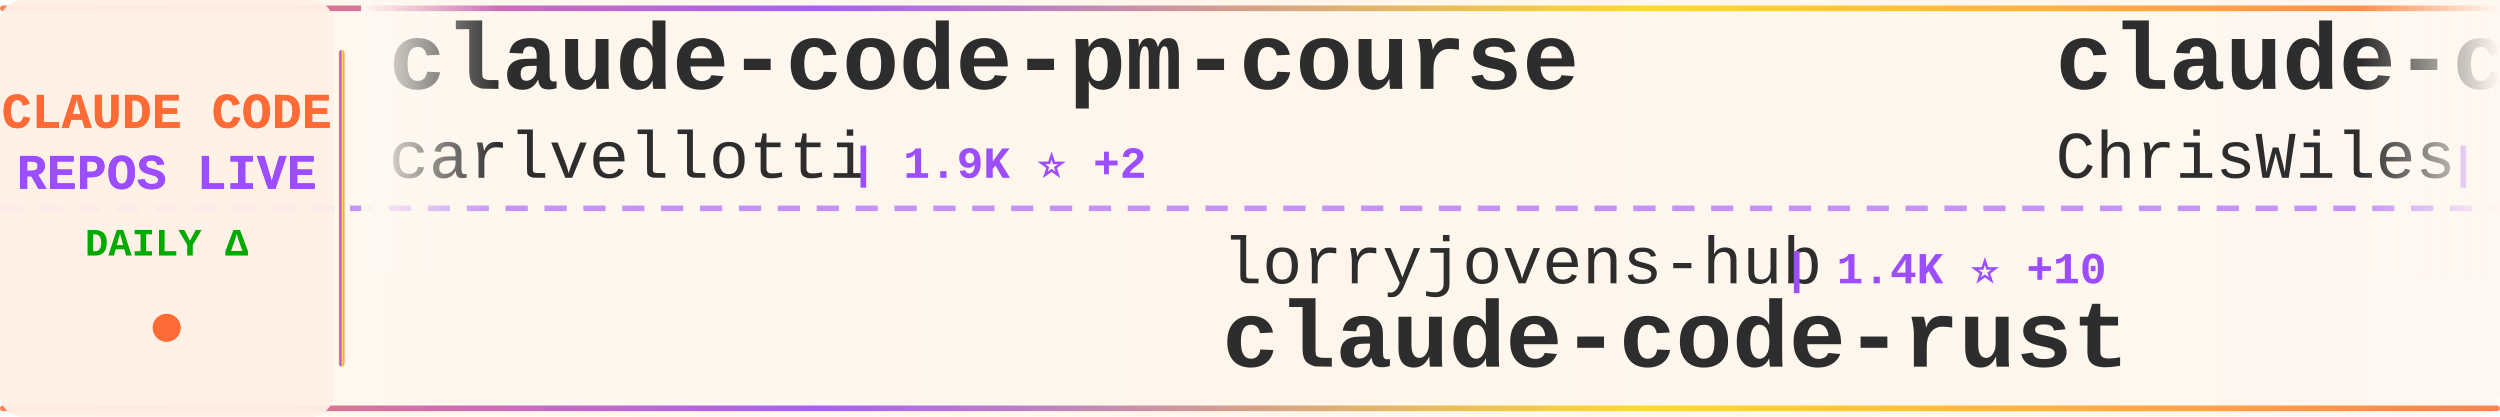
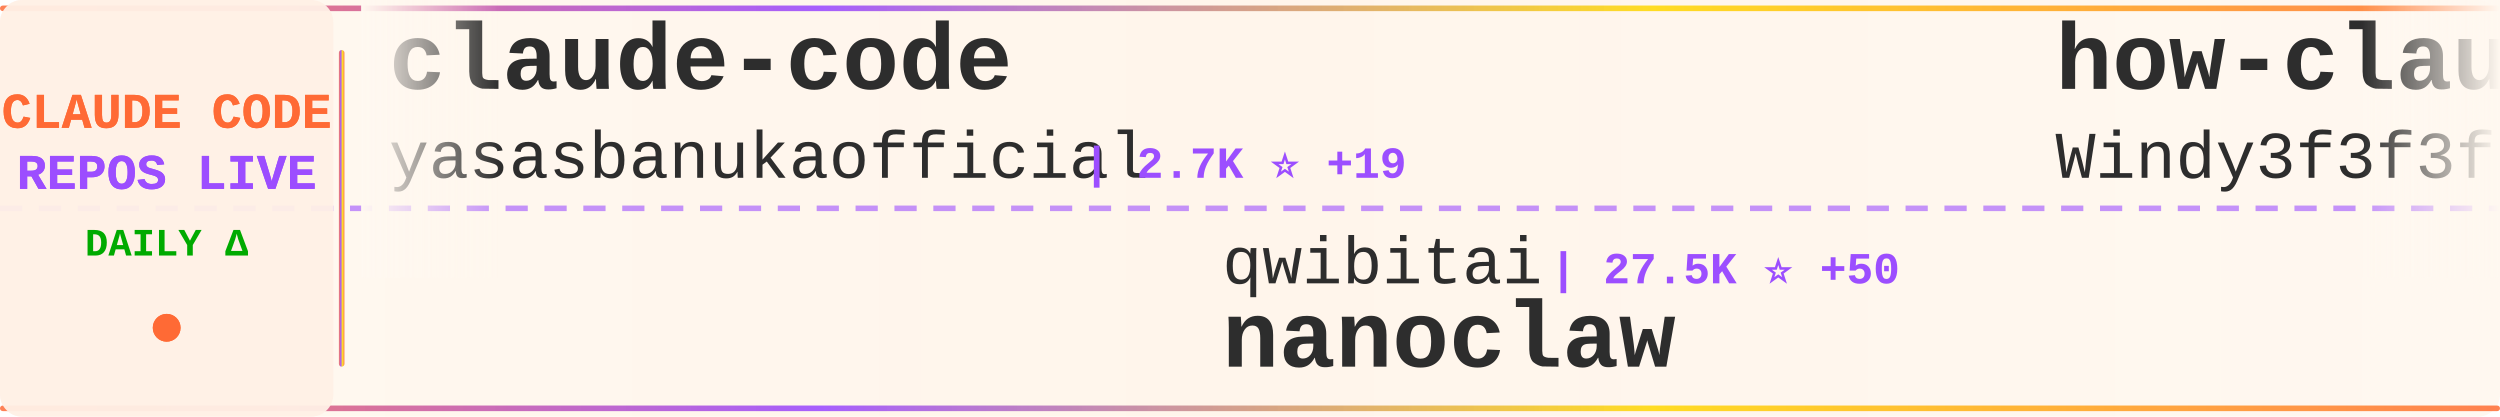
<svg xmlns="http://www.w3.org/2000/svg" width="900" height="150">
  <defs>
    <linearGradient id="tickerBg" x1="0%" y1="0%" x2="100%" y2="0%">
      <stop offset="0%" style="stop-color:#fff8f0;stop-opacity:0.98" />
      <stop offset="50%" style="stop-color:#fff5eb;stop-opacity:1" />
      <stop offset="100%" style="stop-color:#fff8f0;stop-opacity:0.98" />
    </linearGradient>
    <linearGradient id="borderGrad" x1="0%" y1="0%" x2="100%" y2="0%">
      <stop offset="0%" style="stop-color:#FF6B35;stop-opacity:0.85">
        <animate attributeName="stop-opacity" values="0.85;1;0.85" dur="2s" repeatCount="indefinite" />
      </stop>
      <stop offset="33%" style="stop-color:#9C4EFF;stop-opacity:0.9">
        <animate attributeName="stop-opacity" values="0.9;1;0.9" dur="2.2s" repeatCount="indefinite" />
      </stop>
      <stop offset="66%" style="stop-color:#FFD700;stop-opacity:0.85">
        <animate attributeName="stop-opacity" values="0.85;1;0.85" dur="1.8s" repeatCount="indefinite" />
      </stop>
      <stop offset="100%" style="stop-color:#FF6B35;stop-opacity:0.85">
        <animate attributeName="stop-opacity" values="0.85;1;0.85" dur="2s" repeatCount="indefinite" />
      </stop>
    </linearGradient>
    <filter id="textGlow">
      <feGaussianBlur stdDeviation="0.15" result="coloredBlur" />
      <feMerge>
        <feMergeNode in="coloredBlur" />
        <feMergeNode in="SourceGraphic" />
      </feMerge>
    </filter>
    <filter id="metricGlow">
      <feGaussianBlur stdDeviation="0.2" result="coloredBlur" />
      <feMerge>
        <feMergeNode in="coloredBlur" />
        <feMergeNode in="SourceGraphic" />
      </feMerge>
    </filter>
    <linearGradient id="leftFade" x1="0%" y1="0%" x2="100%" y2="0%">
      <stop offset="0%" style="stop-color:#fff8f0;stop-opacity:1" />
      <stop offset="100%" style="stop-color:#fff8f0;stop-opacity:0" />
    </linearGradient>
    <linearGradient id="rightFade" x1="0%" y1="0%" x2="100%" y2="0%">
      <stop offset="0%" style="stop-color:#fff8f0;stop-opacity:0" />
      <stop offset="100%" style="stop-color:#fff8f0;stop-opacity:1" />
    </linearGradient>
  </defs>
  <rect width="900" height="150" fill="url(#tickerBg)" rx="8" />
  <rect x="0" y="2" width="900" height="2" fill="url(#borderGrad)" rx="1" />
  <rect x="0" y="146" width="900" height="2" fill="url(#borderGrad)" rx="1" />
  <line x1="0" y1="75" x2="900" y2="75" stroke="#9C4EFF" stroke-width="2" stroke-dasharray="8 6" opacity="0.6" />
  <rect x="0" y="0" width="120" height="150" fill="#fff0e6" opacity="0.95" rx="8" />
  <text x="60" y="46" font-family="'Courier New', monospace" font-size="18" font-weight="bold" fill="#FF6B35" text-anchor="middle" filter="url(#textGlow)">
    CLAUDE CODE
  </text>
  <text x="60" y="68" font-family="'Courier New', monospace" font-size="18" font-weight="bold" fill="#9C4EFF" text-anchor="middle" filter="url(#textGlow)">
    REPOS LIVE
  </text>
  <text x="60" y="92" font-family="'Courier New', monospace" font-size="14" font-weight="bold" fill="#00aa00" text-anchor="middle">
    DAILY Δ
  </text>
  <circle cx="60" cy="118" r="5" fill="#FF6B35" filter="url(#metricGlow)">
    <animate attributeName="r" values="4;6;4" dur="1.5s" repeatCount="indefinite" />
    <animate attributeName="opacity" values="0.6;1;0.6" dur="1.5s" repeatCount="indefinite" />
  </circle>
  <rect x="122" y="18" width="2" height="114" fill="url(#borderGrad)" rx="1" />
  <clipPath id="tickerClip">
    <rect x="130" y="0" width="770" height="150" />
  </clipPath>
  <g clip-path="url(#tickerClip)">
    <g id="tickerItems">
      <animateTransform attributeName="transform" attributeType="XML" type="translate" from="0 0" to="-3000 0" dur="54s" repeatCount="indefinite" />
      <g transform="translate(0, 0)">
-         <text x="140" y="32" font-family="'Courier New', monospace" font-size="34" font-weight="bold" fill="#2d2d2d">claude-code-pm-course</text>
-         <text x="140" y="64" font-family="'Courier New', monospace" font-size="24" font-weight="normal" fill="#2d2d2d" opacity="1.0">carlvellotti</text>
-         <text x="306" y="64" font-family="'Courier New', monospace" font-size="16" font-weight="bold" fill="#9C4EFF"> | 1.9K ⭐ +2</text>
+         <text x="140" y="32" font-family="'Courier New', monospace" font-size="34" font-weight="bold" fill="#2d2d2d">claude-code</text>
+         <text x="140" y="64" font-family="'Courier New', monospace" font-size="24" font-weight="normal" fill="#2d2d2d" opacity="1.0">yasasbanukaofficial</text>
+         <text x="390" y="64" font-family="'Courier New', monospace" font-size="16" font-weight="bold" fill="#9C4EFF"> | 2.7K ⭐ +19</text>
      </g>
      <g transform="translate(300, 0)">
-         <text x="140" y="102" font-family="'Courier New', monospace" font-size="24" font-weight="normal" fill="#2d2d2d" opacity="1.0">lorryjovens-hub</text>
-         <text x="342" y="102" font-family="'Courier New', monospace" font-size="16" font-weight="bold" fill="#9C4EFF"> | 1.4K ⭐ +10</text>
-         <text x="140" y="132" font-family="'Courier New', monospace" font-size="34" font-weight="bold" fill="#2d2d2d">claude-code-rust</text>
+         <text x="140" y="102" font-family="'Courier New', monospace" font-size="24" font-weight="normal" fill="#2d2d2d" opacity="1.0">qwibitai</text>
+         <text x="258" y="102" font-family="'Courier New', monospace" font-size="16" font-weight="bold" fill="#9C4EFF"> | 27.5K ⭐ +50</text>
+         <text x="140" y="132" font-family="'Courier New', monospace" font-size="34" font-weight="bold" fill="#2d2d2d">nanoclaw</text>
      </g>
      <g transform="translate(600, 0)">
-         <text x="140" y="32" font-family="'Courier New', monospace" font-size="34" font-weight="bold" fill="#2d2d2d">claude-code-showcase</text>
-         <text x="140" y="64" font-family="'Courier New', monospace" font-size="24" font-weight="normal" fill="#2d2d2d" opacity="1.0">ChrisWiles</text>
-         <text x="282" y="64" font-family="'Courier New', monospace" font-size="16" font-weight="bold" fill="#9C4EFF"> | 5.8K ⭐ +4</text>
+         <text x="140" y="32" font-family="'Courier New', monospace" font-size="34" font-weight="bold" fill="#2d2d2d">how-claude-code-works</text>
+         <text x="140" y="64" font-family="'Courier New', monospace" font-size="24" font-weight="normal" fill="#2d2d2d" opacity="1.0">Windy3f3f3f3f</text>
+         <text x="318" y="64" font-family="'Courier New', monospace" font-size="16" font-weight="bold" fill="#9C4EFF"> | 1.9K ⭐ +12</text>
      </g>
      <g transform="translate(900, 0)">
-         <text x="140" y="102" font-family="'Courier New', monospace" font-size="24" font-weight="normal" fill="#2d2d2d" opacity="1.0">shanraisshan</text>
-         <text x="306" y="102" font-family="'Courier New', monospace" font-size="16" font-weight="bold" fill="#9C4EFF"> | 46.5K ⭐ +347</text>
-         <text x="140" y="132" font-family="'Courier New', monospace" font-size="34" font-weight="bold" fill="#2d2d2d">claude-code-best-practic...</text>
+         <text x="140" y="102" font-family="'Courier New', monospace" font-size="24" font-weight="normal" fill="#2d2d2d" opacity="1.0">davila7</text>
+         <text x="246" y="102" font-family="'Courier New', monospace" font-size="16" font-weight="bold" fill="#9C4EFF"> | 24.8K ⭐ +39</text>
+         <text x="140" y="132" font-family="'Courier New', monospace" font-size="34" font-weight="bold" fill="#2d2d2d">claude-code-templates</text>
      </g>
      <g transform="translate(1200, 0)">
-         <text x="140" y="32" font-family="'Courier New', monospace" font-size="34" font-weight="bold" fill="#2d2d2d">claude-code-security-rev...</text>
-         <text x="140" y="64" font-family="'Courier New', monospace" font-size="24" font-weight="normal" fill="#2d2d2d" opacity="1.0">anthropics</text>
-         <text x="282" y="64" font-family="'Courier New', monospace" font-size="16" font-weight="bold" fill="#9C4EFF"> | 4.3K ⭐ +5</text>
+         <text x="140" y="32" font-family="'Courier New', monospace" font-size="34" font-weight="bold" fill="#2d2d2d">claude-code</text>
+         <text x="140" y="64" font-family="'Courier New', monospace" font-size="24" font-weight="normal" fill="#2d2d2d" opacity="1.0">freestylefly</text>
+         <text x="306" y="64" font-family="'Courier New', monospace" font-size="16" font-weight="bold" fill="#9C4EFF"> | 123 ⭐</text>
      </g>
      <g transform="translate(1500, 0)">
-         <text x="140" y="102" font-family="'Courier New', monospace" font-size="24" font-weight="normal" fill="#2d2d2d" opacity="1.0">yasasbanukaofficial</text>
-         <text x="390" y="102" font-family="'Courier New', monospace" font-size="16" font-weight="bold" fill="#9C4EFF"> | 2.7K ⭐ +20</text>
+         <text x="140" y="102" font-family="'Courier New', monospace" font-size="24" font-weight="normal" fill="#2d2d2d" opacity="1.0">kodu-ai</text>
+         <text x="246" y="102" font-family="'Courier New', monospace" font-size="16" font-weight="bold" fill="#9C4EFF"> | 5.3K ⭐</text>
+         <text x="140" y="132" font-family="'Courier New', monospace" font-size="34" font-weight="bold" fill="#2d2d2d">claude-coder</text>
+       </g>
+       <g transform="translate(1800, 0)">
+         <text x="140" y="32" font-family="'Courier New', monospace" font-size="34" font-weight="bold" fill="#2d2d2d">claude-code-system-promp...</text>
+         <text x="140" y="64" font-family="'Courier New', monospace" font-size="24" font-weight="normal" fill="#2d2d2d" opacity="1.0">Piebald-AI</text>
+         <text x="282" y="64" font-family="'Courier New', monospace" font-size="16" font-weight="bold" fill="#9C4EFF"> | 9.1K ⭐ +40</text>
+       </g>
+       <g transform="translate(2100, 0)">
+         <text x="140" y="102" font-family="'Courier New', monospace" font-size="24" font-weight="normal" fill="#2d2d2d" opacity="1.0">Donchitos</text>
+         <text x="270" y="102" font-family="'Courier New', monospace" font-size="16" font-weight="bold" fill="#9C4EFF"> | 13.5K ⭐ +853</text>
+         <text x="140" y="132" font-family="'Courier New', monospace" font-size="34" font-weight="bold" fill="#2d2d2d">Claude-Code-Game-Studios</text>
+       </g>
+       <g transform="translate(2400, 0)">
+         <text x="140" y="32" font-family="'Courier New', monospace" font-size="34" font-weight="bold" fill="#2d2d2d">ralph-claude-code</text>
+         <text x="140" y="64" font-family="'Courier New', monospace" font-size="24" font-weight="normal" fill="#2d2d2d" opacity="1.0">frankbria</text>
+         <text x="270" y="64" font-family="'Courier New', monospace" font-size="16" font-weight="bold" fill="#9C4EFF"> | 8.7K ⭐ +16</text>
+       </g>
+       <g transform="translate(2700, 0)">
+         <text x="140" y="102" font-family="'Courier New', monospace" font-size="24" font-weight="normal" fill="#2d2d2d" opacity="1.0">mehmoodosman</text>
+         <text x="306" y="102" font-family="'Courier New', monospace" font-size="16" font-weight="bold" fill="#9C4EFF"> | 164 ⭐</text>
        <text x="140" y="132" font-family="'Courier New', monospace" font-size="34" font-weight="bold" fill="#2d2d2d">claude-code</text>
      </g>
-       <g transform="translate(1800, 0)">
+       <g transform="translate(3000, 0)">
        <text x="140" y="32" font-family="'Courier New', monospace" font-size="34" font-weight="bold" fill="#2d2d2d">claude-code</text>
-         <text x="140" y="64" font-family="'Courier New', monospace" font-size="24" font-weight="normal" fill="#2d2d2d" opacity="1.0">alex000kim</text>
-         <text x="282" y="64" font-family="'Courier New', monospace" font-size="16" font-weight="bold" fill="#9C4EFF"> | 218 ⭐ +1</text>
-       </g>
-       <g transform="translate(2100, 0)">
-         <text x="140" y="102" font-family="'Courier New', monospace" font-size="24" font-weight="normal" fill="#2d2d2d" opacity="1.0">nicedreamzapp</text>
-         <text x="318" y="102" font-family="'Courier New', monospace" font-size="16" font-weight="bold" fill="#9C4EFF"> | 1.4K ⭐ +265</text>
-         <text x="140" y="132" font-family="'Courier New', monospace" font-size="34" font-weight="bold" fill="#2d2d2d">claude-code-local</text>
-       </g>
-       <g transform="translate(2400, 0)">
-         <text x="140" y="32" font-family="'Courier New', monospace" font-size="34" font-weight="bold" fill="#2d2d2d">free-claude-code</text>
-         <text x="140" y="64" font-family="'Courier New', monospace" font-size="24" font-weight="normal" fill="#2d2d2d" opacity="1.0">Alishahryar1</text>
-         <text x="306" y="64" font-family="'Courier New', monospace" font-size="16" font-weight="bold" fill="#9C4EFF"> | 2.0K ⭐ +26</text>
-       </g>
-       <g transform="translate(2700, 0)">
-         <text x="140" y="102" font-family="'Courier New', monospace" font-size="24" font-weight="normal" fill="#2d2d2d" opacity="1.0">oboard</text>
-         <text x="234" y="102" font-family="'Courier New', monospace" font-size="16" font-weight="bold" fill="#9C4EFF"> | 3.0K ⭐ +12</text>
-         <text x="140" y="132" font-family="'Courier New', monospace" font-size="34" font-weight="bold" fill="#2d2d2d">claude-code-rev</text>
-       </g>
-       <g transform="translate(3000, 0)">
-         <text x="140" y="32" font-family="'Courier New', monospace" font-size="34" font-weight="bold" fill="#2d2d2d">claude-code-pm-course</text>
-         <text x="140" y="64" font-family="'Courier New', monospace" font-size="24" font-weight="normal" fill="#2d2d2d" opacity="1.0">carlvellotti</text>
-         <text x="306" y="64" font-family="'Courier New', monospace" font-size="16" font-weight="bold" fill="#9C4EFF"> | 1.9K ⭐ +2</text>
+         <text x="140" y="64" font-family="'Courier New', monospace" font-size="24" font-weight="normal" fill="#2d2d2d" opacity="1.0">yasasbanukaofficial</text>
+         <text x="390" y="64" font-family="'Courier New', monospace" font-size="16" font-weight="bold" fill="#9C4EFF"> | 2.7K ⭐ +19</text>
      </g>
      <g transform="translate(3300, 0)">
-         <text x="140" y="102" font-family="'Courier New', monospace" font-size="24" font-weight="normal" fill="#2d2d2d" opacity="1.0">lorryjovens-hub</text>
-         <text x="342" y="102" font-family="'Courier New', monospace" font-size="16" font-weight="bold" fill="#9C4EFF"> | 1.4K ⭐ +10</text>
-         <text x="140" y="132" font-family="'Courier New', monospace" font-size="34" font-weight="bold" fill="#2d2d2d">claude-code-rust</text>
+         <text x="140" y="102" font-family="'Courier New', monospace" font-size="24" font-weight="normal" fill="#2d2d2d" opacity="1.0">qwibitai</text>
+         <text x="258" y="102" font-family="'Courier New', monospace" font-size="16" font-weight="bold" fill="#9C4EFF"> | 27.5K ⭐ +50</text>
+         <text x="140" y="132" font-family="'Courier New', monospace" font-size="34" font-weight="bold" fill="#2d2d2d">nanoclaw</text>
      </g>
      <g transform="translate(3600, 0)">
-         <text x="140" y="32" font-family="'Courier New', monospace" font-size="34" font-weight="bold" fill="#2d2d2d">claude-code-showcase</text>
-         <text x="140" y="64" font-family="'Courier New', monospace" font-size="24" font-weight="normal" fill="#2d2d2d" opacity="1.0">ChrisWiles</text>
-         <text x="282" y="64" font-family="'Courier New', monospace" font-size="16" font-weight="bold" fill="#9C4EFF"> | 5.8K ⭐ +4</text>
+         <text x="140" y="32" font-family="'Courier New', monospace" font-size="34" font-weight="bold" fill="#2d2d2d">how-claude-code-works</text>
+         <text x="140" y="64" font-family="'Courier New', monospace" font-size="24" font-weight="normal" fill="#2d2d2d" opacity="1.0">Windy3f3f3f3f</text>
+         <text x="318" y="64" font-family="'Courier New', monospace" font-size="16" font-weight="bold" fill="#9C4EFF"> | 1.9K ⭐ +12</text>
      </g>
      <g transform="translate(3900, 0)">
-         <text x="140" y="102" font-family="'Courier New', monospace" font-size="24" font-weight="normal" fill="#2d2d2d" opacity="1.0">shanraisshan</text>
-         <text x="306" y="102" font-family="'Courier New', monospace" font-size="16" font-weight="bold" fill="#9C4EFF"> | 46.5K ⭐ +347</text>
-         <text x="140" y="132" font-family="'Courier New', monospace" font-size="34" font-weight="bold" fill="#2d2d2d">claude-code-best-practic...</text>
+         <text x="140" y="102" font-family="'Courier New', monospace" font-size="24" font-weight="normal" fill="#2d2d2d" opacity="1.0">davila7</text>
+         <text x="246" y="102" font-family="'Courier New', monospace" font-size="16" font-weight="bold" fill="#9C4EFF"> | 24.8K ⭐ +39</text>
+         <text x="140" y="132" font-family="'Courier New', monospace" font-size="34" font-weight="bold" fill="#2d2d2d">claude-code-templates</text>
      </g>
    </g>
  </g>
  <rect x="130" y="0" width="50" height="100" fill="url(#leftFade)" />
  <rect x="850" y="0" width="50" height="100" fill="url(#rightFade)" />
</svg>
